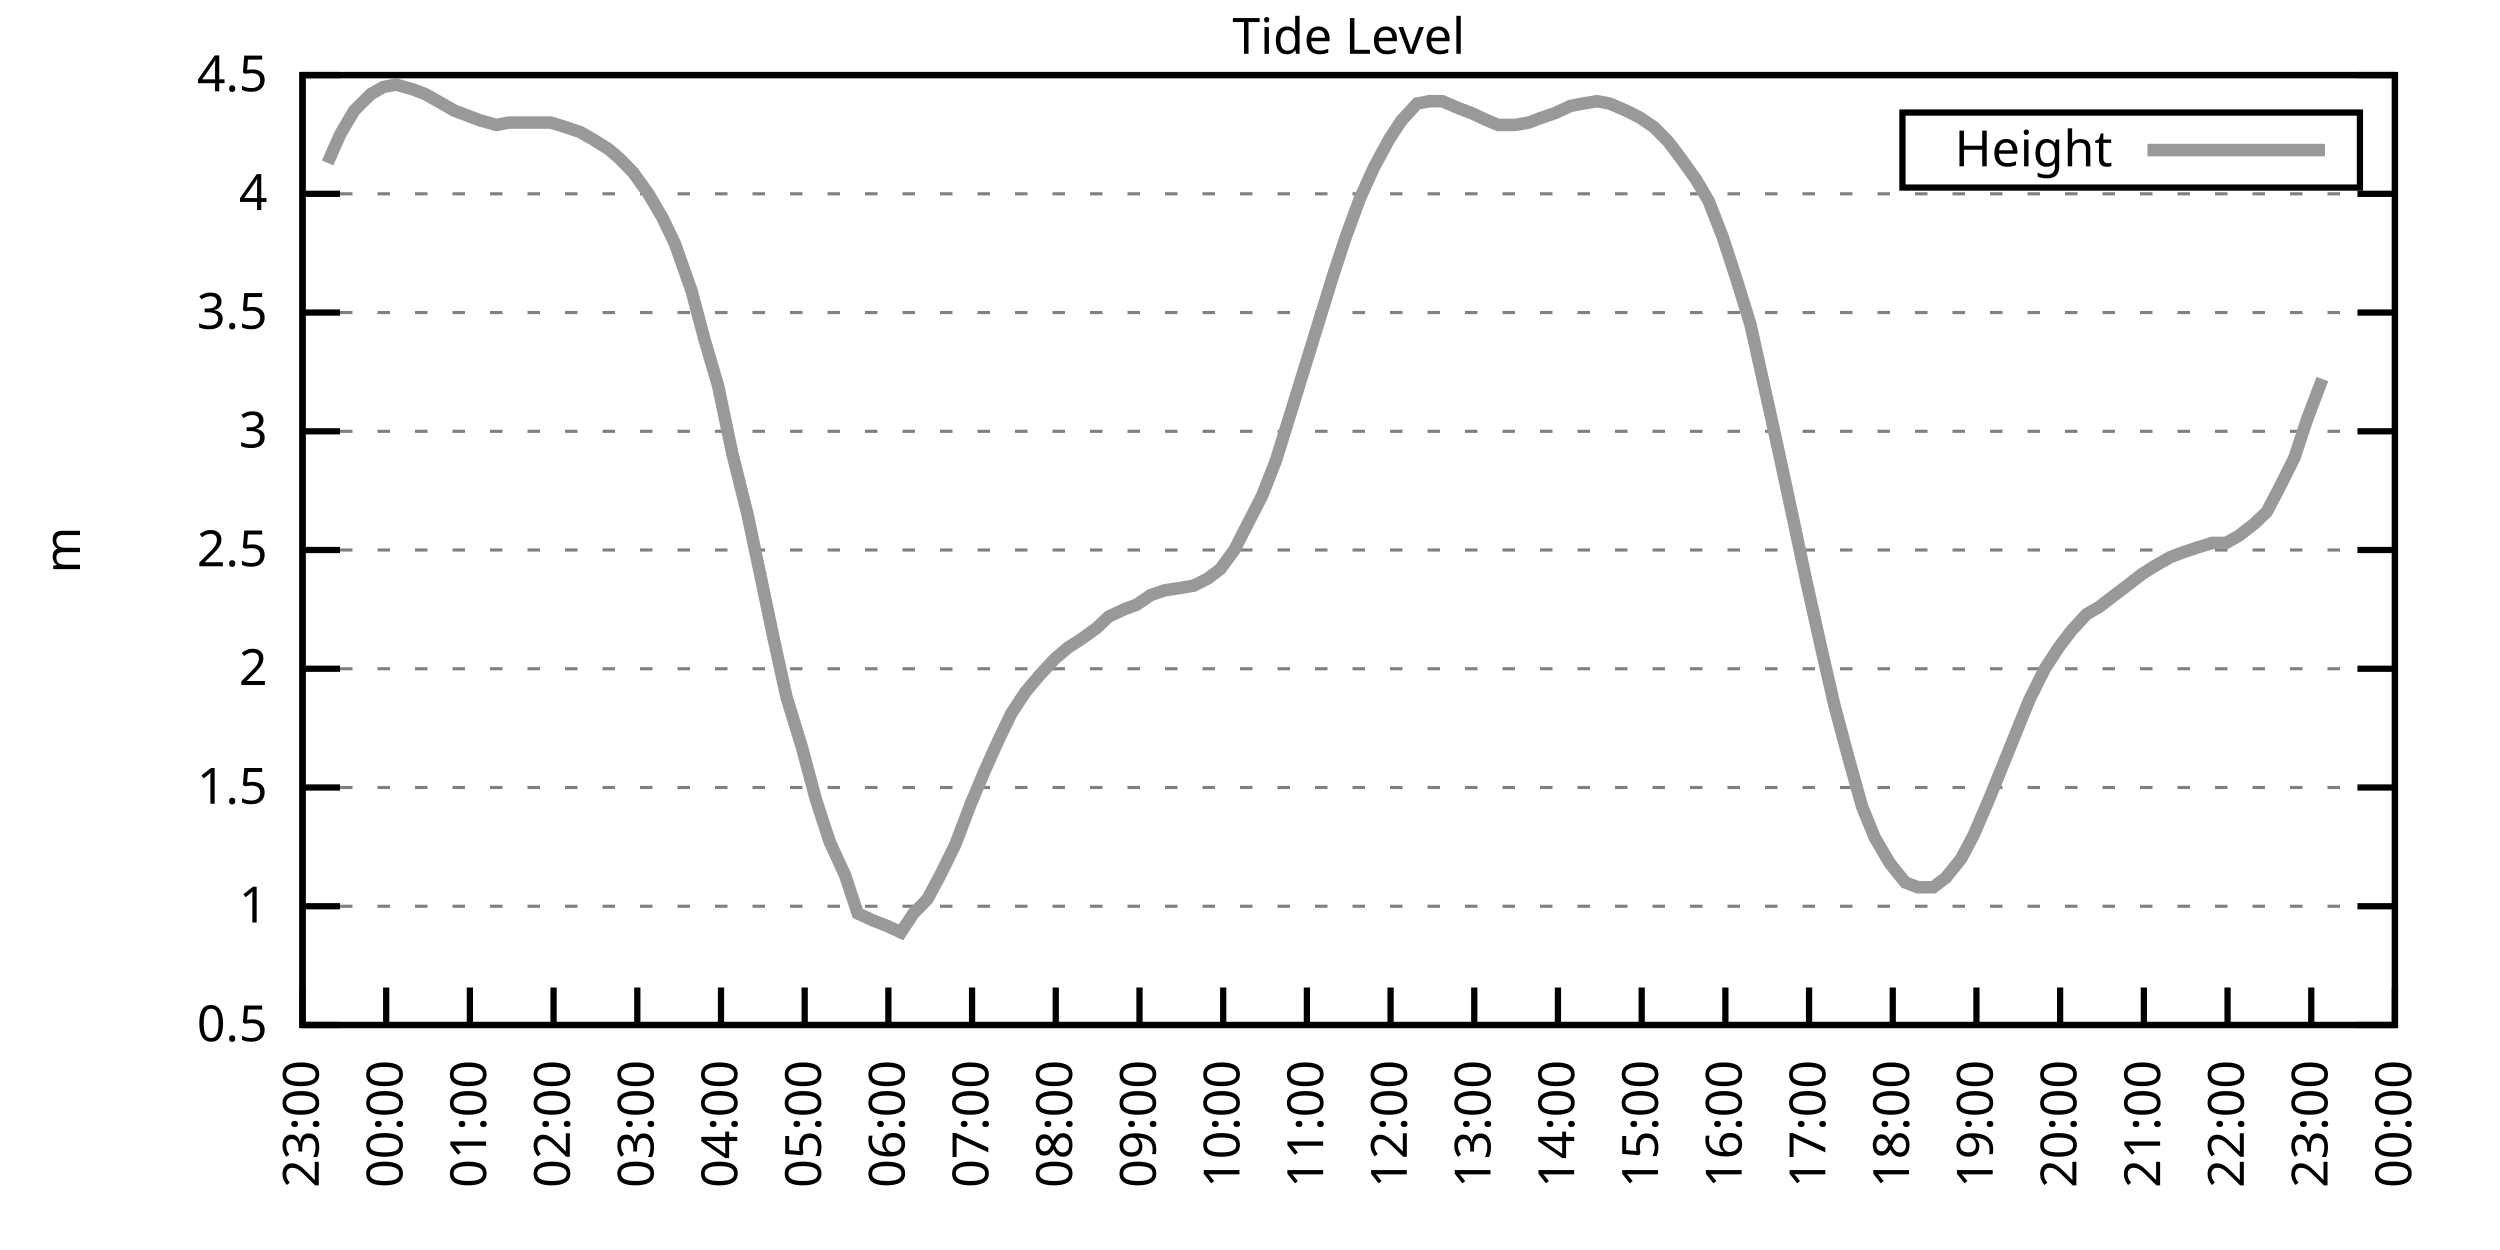
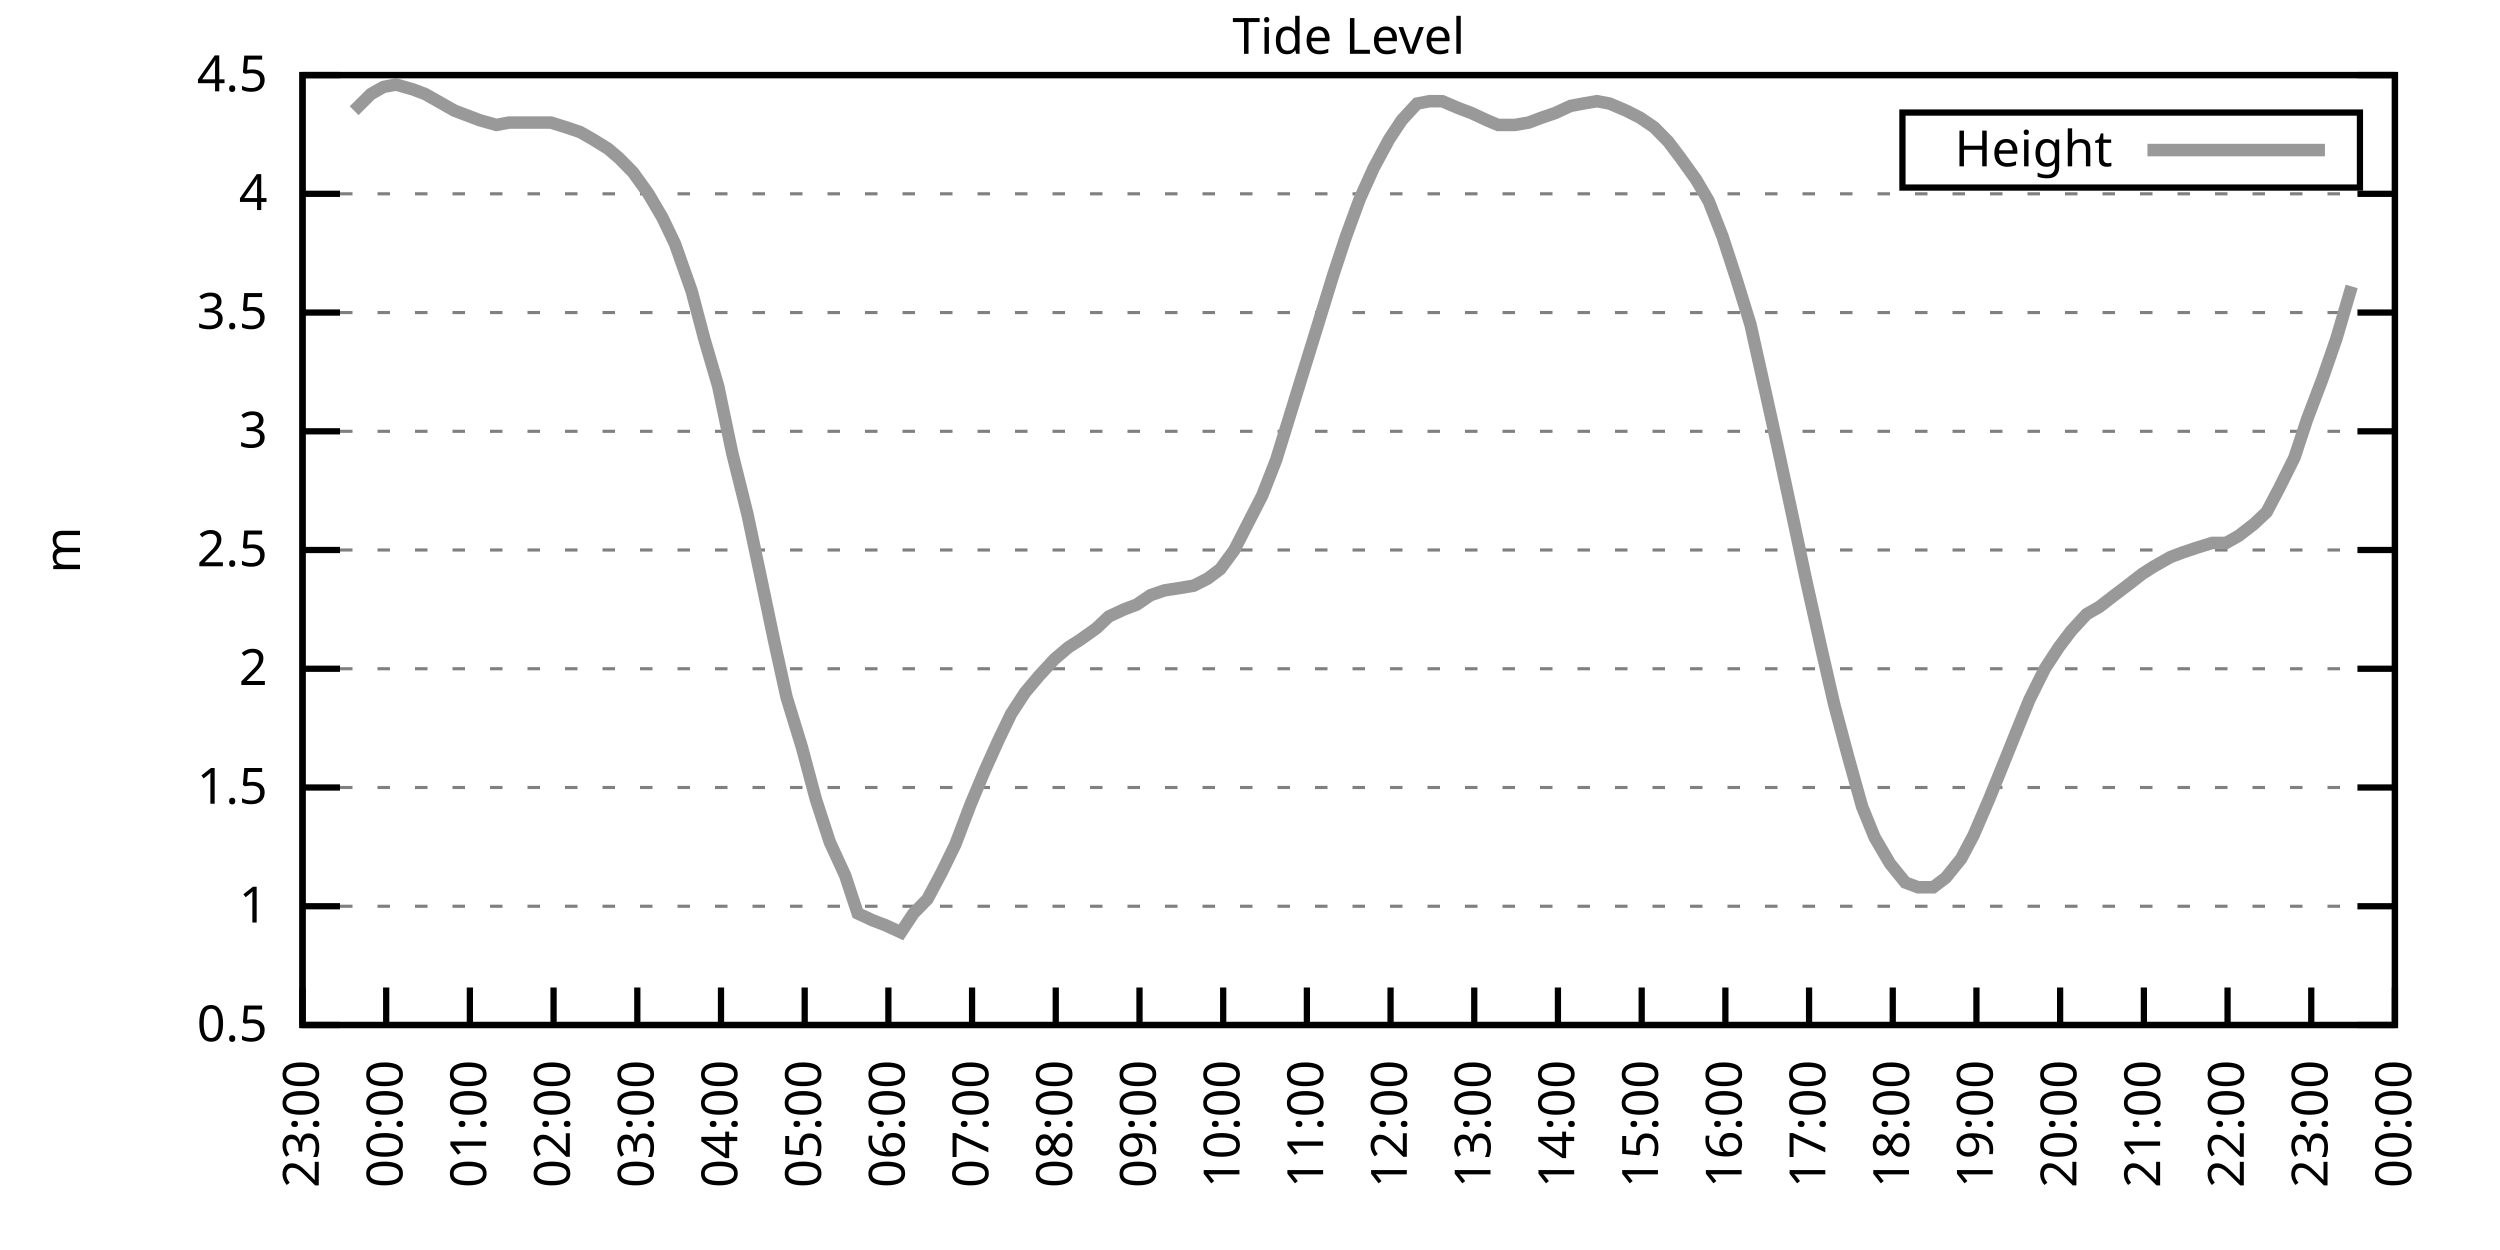
<svg xmlns="http://www.w3.org/2000/svg" xmlns:xlink="http://www.w3.org/1999/xlink" width="400" height="200" viewBox="0 0 400 200">
  <g id="gnuplot_canvas">
    <rect x="0" y="0" width="400" height="200" fill="none" />
    <defs>
      <circle id="gpDot" r="0.5" stroke-width="0.5" stroke="currentColor" />
      <path id="gpPt0" stroke-width="0.333" stroke="currentColor" d="M-1,0 h2 M0,-1 v2" />
      <path id="gpPt1" stroke-width="0.333" stroke="currentColor" d="M-1,-1 L1,1 M1,-1 L-1,1" />
      <path id="gpPt2" stroke-width="0.333" stroke="currentColor" d="M-1,0 L1,0 M0,-1 L0,1 M-1,-1 L1,1 M-1,1 L1,-1" />
      <rect id="gpPt3" stroke-width="0.333" stroke="currentColor" x="-1" y="-1" width="2" height="2" />
      <rect id="gpPt4" stroke-width="0.333" stroke="currentColor" fill="currentColor" x="-1" y="-1" width="2" height="2" />
      <circle id="gpPt5" stroke-width="0.333" stroke="currentColor" cx="0" cy="0" r="1" />
      <use xlink:href="#gpPt5" id="gpPt6" fill="currentColor" stroke="none" />
      <path id="gpPt7" stroke-width="0.333" stroke="currentColor" d="M0,-1.33 L-1.33,0.67 L1.33,0.67 z" />
      <use xlink:href="#gpPt7" id="gpPt8" fill="currentColor" stroke="none" />
      <use xlink:href="#gpPt7" id="gpPt9" stroke="currentColor" transform="rotate(180)" />
      <use xlink:href="#gpPt9" id="gpPt10" fill="currentColor" stroke="none" />
      <use xlink:href="#gpPt3" id="gpPt11" stroke="currentColor" transform="rotate(45)" />
      <use xlink:href="#gpPt11" id="gpPt12" fill="currentColor" stroke="none" />
      <path id="gpPt13" stroke-width="0.333" stroke="currentColor" d="M0,1.330 L1.265,0.411 L0.782,-1.067 L-0.782,-1.076 L-1.265,0.411 z" />
      <use xlink:href="#gpPt13" id="gpPt14" fill="currentColor" stroke="none" />
      <filter id="textbox" filterUnits="objectBoundingBox" x="0" y="0" height="1" width="1">
        <feFlood flood-color="white" flood-opacity="1" result="bgnd" />
        <feComposite in="SourceGraphic" in2="bgnd" operator="atop" />
      </filter>
      <filter id="greybox" filterUnits="objectBoundingBox" x="0" y="0" height="1" width="1">
        <feFlood flood-color="lightgrey" flood-opacity="1" result="grey" />
        <feComposite in="SourceGraphic" in2="grey" operator="atop" />
      </filter>
    </defs>
    <g fill="none" color="white" stroke="currentColor" stroke-width="1.00" stroke-linecap="butt" stroke-linejoin="miter">
</g>
    <g fill="none" color="black" stroke="currentColor" stroke-width="1.00" stroke-linecap="butt" stroke-linejoin="miter">
      <g stroke="none" shape-rendering="crispEdges">
        <polygon fill="rgb(255, 255, 255)" points="48.40,164.00 383.18,164.00 383.18,12.02 48.40,12.02 " />
      </g>
    </g>
    <g fill="none" color="black" stroke="currentColor" stroke-width="1.00" stroke-linecap="butt" stroke-linejoin="miter">
</g>
    <g fill="none" color="black" stroke="black" stroke-width="0.50" stroke-linecap="butt" stroke-linejoin="miter">
</g>
    <g fill="none" color="gray" stroke="currentColor" stroke-width="0.50" stroke-linecap="butt" stroke-linejoin="miter">
      <path stroke="gray" stroke-dasharray="2,4" class="gridline" d="M48.40,164.00 L383.19,164.00  " />
    </g>
    <g fill="none" color="gray" stroke="gray" stroke-width="1.00" stroke-linecap="butt" stroke-linejoin="miter">
</g>
    <g fill="none" color="black" stroke="currentColor" stroke-width="1.00" stroke-linecap="butt" stroke-linejoin="miter">
      <path stroke="black" d="M48.40,164.00 L54.40,164.00 M383.19,164.00 L377.19,164.00  " />
      <g transform="translate(42.80,166.60)" stroke="none" fill="black" font-family="Sans" font-size="8.00" text-anchor="end">
        <text>
          <tspan font-family="Sans"> 0.5</tspan>
        </text>
      </g>
    </g>
    <g fill="none" color="black" stroke="currentColor" stroke-width="1.00" stroke-linecap="butt" stroke-linejoin="miter">
</g>
    <g fill="none" color="black" stroke="black" stroke-width="0.50" stroke-linecap="butt" stroke-linejoin="miter">
</g>
    <g fill="none" color="gray" stroke="currentColor" stroke-width="0.50" stroke-linecap="butt" stroke-linejoin="miter">
      <path stroke="gray" stroke-dasharray="2,4" class="gridline" d="M48.40,145.00 L383.19,145.00  " />
    </g>
    <g fill="none" color="gray" stroke="gray" stroke-width="1.00" stroke-linecap="butt" stroke-linejoin="miter">
</g>
    <g fill="none" color="black" stroke="currentColor" stroke-width="1.00" stroke-linecap="butt" stroke-linejoin="miter">
      <path stroke="black" d="M48.40,145.00 L54.40,145.00 M383.19,145.00 L377.19,145.00  " />
      <g transform="translate(42.80,147.60)" stroke="none" fill="black" font-family="Sans" font-size="8.00" text-anchor="end">
        <text>
          <tspan font-family="Sans"> 1</tspan>
        </text>
      </g>
    </g>
    <g fill="none" color="black" stroke="currentColor" stroke-width="1.00" stroke-linecap="butt" stroke-linejoin="miter">
</g>
    <g fill="none" color="black" stroke="black" stroke-width="0.50" stroke-linecap="butt" stroke-linejoin="miter">
</g>
    <g fill="none" color="gray" stroke="currentColor" stroke-width="0.50" stroke-linecap="butt" stroke-linejoin="miter">
      <path stroke="gray" stroke-dasharray="2,4" class="gridline" d="M48.40,126.00 L383.19,126.00  " />
    </g>
    <g fill="none" color="gray" stroke="gray" stroke-width="1.00" stroke-linecap="butt" stroke-linejoin="miter">
</g>
    <g fill="none" color="black" stroke="currentColor" stroke-width="1.00" stroke-linecap="butt" stroke-linejoin="miter">
      <path stroke="black" d="M48.40,126.00 L54.40,126.00 M383.19,126.00 L377.19,126.00  " />
      <g transform="translate(42.80,128.60)" stroke="none" fill="black" font-family="Sans" font-size="8.00" text-anchor="end">
        <text>
          <tspan font-family="Sans"> 1.5</tspan>
        </text>
      </g>
    </g>
    <g fill="none" color="black" stroke="currentColor" stroke-width="1.00" stroke-linecap="butt" stroke-linejoin="miter">
</g>
    <g fill="none" color="black" stroke="black" stroke-width="0.50" stroke-linecap="butt" stroke-linejoin="miter">
</g>
    <g fill="none" color="gray" stroke="currentColor" stroke-width="0.50" stroke-linecap="butt" stroke-linejoin="miter">
      <path stroke="gray" stroke-dasharray="2,4" class="gridline" d="M48.40,107.00 L383.19,107.00  " />
    </g>
    <g fill="none" color="gray" stroke="gray" stroke-width="1.00" stroke-linecap="butt" stroke-linejoin="miter">
</g>
    <g fill="none" color="black" stroke="currentColor" stroke-width="1.00" stroke-linecap="butt" stroke-linejoin="miter">
      <path stroke="black" d="M48.40,107.00 L54.40,107.00 M383.19,107.00 L377.19,107.00  " />
      <g transform="translate(42.80,109.60)" stroke="none" fill="black" font-family="Sans" font-size="8.00" text-anchor="end">
        <text>
          <tspan font-family="Sans"> 2</tspan>
        </text>
      </g>
    </g>
    <g fill="none" color="black" stroke="currentColor" stroke-width="1.00" stroke-linecap="butt" stroke-linejoin="miter">
</g>
    <g fill="none" color="black" stroke="black" stroke-width="0.50" stroke-linecap="butt" stroke-linejoin="miter">
</g>
    <g fill="none" color="gray" stroke="currentColor" stroke-width="0.50" stroke-linecap="butt" stroke-linejoin="miter">
      <path stroke="gray" stroke-dasharray="2,4" class="gridline" d="M48.40,88.00 L383.19,88.00  " />
    </g>
    <g fill="none" color="gray" stroke="gray" stroke-width="1.00" stroke-linecap="butt" stroke-linejoin="miter">
</g>
    <g fill="none" color="black" stroke="currentColor" stroke-width="1.00" stroke-linecap="butt" stroke-linejoin="miter">
      <path stroke="black" d="M48.40,88.00 L54.40,88.00 M383.19,88.00 L377.19,88.00  " />
      <g transform="translate(42.80,90.60)" stroke="none" fill="black" font-family="Sans" font-size="8.00" text-anchor="end">
        <text>
          <tspan font-family="Sans"> 2.5</tspan>
        </text>
      </g>
    </g>
    <g fill="none" color="black" stroke="currentColor" stroke-width="1.00" stroke-linecap="butt" stroke-linejoin="miter">
</g>
    <g fill="none" color="black" stroke="black" stroke-width="0.50" stroke-linecap="butt" stroke-linejoin="miter">
</g>
    <g fill="none" color="gray" stroke="currentColor" stroke-width="0.50" stroke-linecap="butt" stroke-linejoin="miter">
      <path stroke="gray" stroke-dasharray="2,4" class="gridline" d="M48.40,69.01 L383.19,69.01  " />
    </g>
    <g fill="none" color="gray" stroke="gray" stroke-width="1.00" stroke-linecap="butt" stroke-linejoin="miter">
</g>
    <g fill="none" color="black" stroke="currentColor" stroke-width="1.00" stroke-linecap="butt" stroke-linejoin="miter">
      <path stroke="black" d="M48.40,69.01 L54.40,69.01 M383.19,69.01 L377.19,69.01  " />
      <g transform="translate(42.80,71.61)" stroke="none" fill="black" font-family="Sans" font-size="8.00" text-anchor="end">
        <text>
          <tspan font-family="Sans"> 3</tspan>
        </text>
      </g>
    </g>
    <g fill="none" color="black" stroke="currentColor" stroke-width="1.00" stroke-linecap="butt" stroke-linejoin="miter">
</g>
    <g fill="none" color="black" stroke="black" stroke-width="0.50" stroke-linecap="butt" stroke-linejoin="miter">
</g>
    <g fill="none" color="gray" stroke="currentColor" stroke-width="0.50" stroke-linecap="butt" stroke-linejoin="miter">
      <path stroke="gray" stroke-dasharray="2,4" class="gridline" d="M48.40,50.01 L383.19,50.01  " />
    </g>
    <g fill="none" color="gray" stroke="gray" stroke-width="1.00" stroke-linecap="butt" stroke-linejoin="miter">
</g>
    <g fill="none" color="black" stroke="currentColor" stroke-width="1.00" stroke-linecap="butt" stroke-linejoin="miter">
      <path stroke="black" d="M48.40,50.01 L54.40,50.01 M383.19,50.01 L377.19,50.01  " />
      <g transform="translate(42.80,52.61)" stroke="none" fill="black" font-family="Sans" font-size="8.00" text-anchor="end">
        <text>
          <tspan font-family="Sans"> 3.5</tspan>
        </text>
      </g>
    </g>
    <g fill="none" color="black" stroke="currentColor" stroke-width="1.00" stroke-linecap="butt" stroke-linejoin="miter">
</g>
    <g fill="none" color="black" stroke="black" stroke-width="0.50" stroke-linecap="butt" stroke-linejoin="miter">
</g>
    <g fill="none" color="gray" stroke="currentColor" stroke-width="0.50" stroke-linecap="butt" stroke-linejoin="miter">
      <path stroke="gray" stroke-dasharray="2,4" class="gridline" d="M48.40,31.01 L383.19,31.01  " />
    </g>
    <g fill="none" color="gray" stroke="gray" stroke-width="1.00" stroke-linecap="butt" stroke-linejoin="miter">
</g>
    <g fill="none" color="black" stroke="currentColor" stroke-width="1.00" stroke-linecap="butt" stroke-linejoin="miter">
      <path stroke="black" d="M48.40,31.01 L54.40,31.01 M383.19,31.01 L377.19,31.01  " />
      <g transform="translate(42.80,33.61)" stroke="none" fill="black" font-family="Sans" font-size="8.00" text-anchor="end">
        <text>
          <tspan font-family="Sans"> 4</tspan>
        </text>
      </g>
    </g>
    <g fill="none" color="black" stroke="currentColor" stroke-width="1.00" stroke-linecap="butt" stroke-linejoin="miter">
</g>
    <g fill="none" color="black" stroke="black" stroke-width="0.50" stroke-linecap="butt" stroke-linejoin="miter">
</g>
    <g fill="none" color="gray" stroke="currentColor" stroke-width="0.50" stroke-linecap="butt" stroke-linejoin="miter">
      <path stroke="gray" stroke-dasharray="2,4" class="gridline" d="M48.40,12.01 L383.19,12.01  " />
    </g>
    <g fill="none" color="gray" stroke="gray" stroke-width="1.00" stroke-linecap="butt" stroke-linejoin="miter">
</g>
    <g fill="none" color="black" stroke="currentColor" stroke-width="1.00" stroke-linecap="butt" stroke-linejoin="miter">
      <path stroke="black" d="M48.40,12.01 L54.40,12.01 M383.19,12.01 L377.19,12.01  " />
      <g transform="translate(42.80,14.61)" stroke="none" fill="black" font-family="Sans" font-size="8.00" text-anchor="end">
        <text>
          <tspan font-family="Sans"> 4.5</tspan>
        </text>
      </g>
    </g>
    <g fill="none" color="black" stroke="currentColor" stroke-width="1.00" stroke-linecap="butt" stroke-linejoin="miter">
      <path stroke="black" d="M48.40,164.00 L48.40,158.00  " />
      <g transform="translate(51.00,169.60) rotate(270.00)" stroke="none" fill="black" font-family="Sans" font-size="8.00" text-anchor="end">
        <text>
          <tspan font-family="Sans">23:00</tspan>
        </text>
      </g>
    </g>
    <g fill="none" color="black" stroke="currentColor" stroke-width="1.00" stroke-linecap="butt" stroke-linejoin="miter">
      <path stroke="black" d="M61.79,164.00 L61.79,158.00  " />
      <g transform="translate(64.39,169.60) rotate(270.00)" stroke="none" fill="black" font-family="Sans" font-size="8.00" text-anchor="end">
        <text>
          <tspan font-family="Sans">00:00</tspan>
        </text>
      </g>
    </g>
    <g fill="none" color="black" stroke="currentColor" stroke-width="1.00" stroke-linecap="butt" stroke-linejoin="miter">
      <path stroke="black" d="M75.18,164.00 L75.18,158.00  " />
      <g transform="translate(77.78,169.60) rotate(270.00)" stroke="none" fill="black" font-family="Sans" font-size="8.00" text-anchor="end">
        <text>
          <tspan font-family="Sans">01:00</tspan>
        </text>
      </g>
    </g>
    <g fill="none" color="black" stroke="currentColor" stroke-width="1.00" stroke-linecap="butt" stroke-linejoin="miter">
      <path stroke="black" d="M88.57,164.00 L88.57,158.00  " />
      <g transform="translate(91.17,169.60) rotate(270.00)" stroke="none" fill="black" font-family="Sans" font-size="8.00" text-anchor="end">
        <text>
          <tspan font-family="Sans">02:00</tspan>
        </text>
      </g>
    </g>
    <g fill="none" color="black" stroke="currentColor" stroke-width="1.00" stroke-linecap="butt" stroke-linejoin="miter">
      <path stroke="black" d="M101.97,164.00 L101.97,158.00  " />
      <g transform="translate(104.57,169.60) rotate(270.00)" stroke="none" fill="black" font-family="Sans" font-size="8.00" text-anchor="end">
        <text>
          <tspan font-family="Sans">03:00</tspan>
        </text>
      </g>
    </g>
    <g fill="none" color="black" stroke="currentColor" stroke-width="1.00" stroke-linecap="butt" stroke-linejoin="miter">
      <path stroke="black" d="M115.36,164.00 L115.36,158.00  " />
      <g transform="translate(117.96,169.60) rotate(270.00)" stroke="none" fill="black" font-family="Sans" font-size="8.00" text-anchor="end">
        <text>
          <tspan font-family="Sans">04:00</tspan>
        </text>
      </g>
    </g>
    <g fill="none" color="black" stroke="currentColor" stroke-width="1.00" stroke-linecap="butt" stroke-linejoin="miter">
      <path stroke="black" d="M128.75,164.00 L128.75,158.00  " />
      <g transform="translate(131.35,169.60) rotate(270.00)" stroke="none" fill="black" font-family="Sans" font-size="8.00" text-anchor="end">
        <text>
          <tspan font-family="Sans">05:00</tspan>
        </text>
      </g>
    </g>
    <g fill="none" color="black" stroke="currentColor" stroke-width="1.00" stroke-linecap="butt" stroke-linejoin="miter">
      <path stroke="black" d="M142.14,164.00 L142.14,158.00  " />
      <g transform="translate(144.74,169.60) rotate(270.00)" stroke="none" fill="black" font-family="Sans" font-size="8.00" text-anchor="end">
        <text>
          <tspan font-family="Sans">06:00</tspan>
        </text>
      </g>
    </g>
    <g fill="none" color="black" stroke="currentColor" stroke-width="1.00" stroke-linecap="butt" stroke-linejoin="miter">
      <path stroke="black" d="M155.53,164.00 L155.53,158.00  " />
      <g transform="translate(158.13,169.60) rotate(270.00)" stroke="none" fill="black" font-family="Sans" font-size="8.00" text-anchor="end">
        <text>
          <tspan font-family="Sans">07:00</tspan>
        </text>
      </g>
    </g>
    <g fill="none" color="black" stroke="currentColor" stroke-width="1.00" stroke-linecap="butt" stroke-linejoin="miter">
      <path stroke="black" d="M168.92,164.00 L168.92,158.00  " />
      <g transform="translate(171.52,169.60) rotate(270.00)" stroke="none" fill="black" font-family="Sans" font-size="8.00" text-anchor="end">
        <text>
          <tspan font-family="Sans">08:00</tspan>
        </text>
      </g>
    </g>
    <g fill="none" color="black" stroke="currentColor" stroke-width="1.00" stroke-linecap="butt" stroke-linejoin="miter">
      <path stroke="black" d="M182.32,164.00 L182.32,158.00  " />
      <g transform="translate(184.92,169.60) rotate(270.00)" stroke="none" fill="black" font-family="Sans" font-size="8.00" text-anchor="end">
        <text>
          <tspan font-family="Sans">09:00</tspan>
        </text>
      </g>
    </g>
    <g fill="none" color="black" stroke="currentColor" stroke-width="1.00" stroke-linecap="butt" stroke-linejoin="miter">
      <path stroke="black" d="M195.71,164.00 L195.71,158.00  " />
      <g transform="translate(198.31,169.60) rotate(270.00)" stroke="none" fill="black" font-family="Sans" font-size="8.00" text-anchor="end">
        <text>
          <tspan font-family="Sans">10:00</tspan>
        </text>
      </g>
    </g>
    <g fill="none" color="black" stroke="currentColor" stroke-width="1.00" stroke-linecap="butt" stroke-linejoin="miter">
      <path stroke="black" d="M209.10,164.00 L209.10,158.00  " />
      <g transform="translate(211.70,169.60) rotate(270.00)" stroke="none" fill="black" font-family="Sans" font-size="8.00" text-anchor="end">
        <text>
          <tspan font-family="Sans">11:00</tspan>
        </text>
      </g>
    </g>
    <g fill="none" color="black" stroke="currentColor" stroke-width="1.00" stroke-linecap="butt" stroke-linejoin="miter">
      <path stroke="black" d="M222.49,164.00 L222.49,158.00  " />
      <g transform="translate(225.09,169.60) rotate(270.00)" stroke="none" fill="black" font-family="Sans" font-size="8.00" text-anchor="end">
        <text>
          <tspan font-family="Sans">12:00</tspan>
        </text>
      </g>
    </g>
    <g fill="none" color="black" stroke="currentColor" stroke-width="1.00" stroke-linecap="butt" stroke-linejoin="miter">
      <path stroke="black" d="M235.88,164.00 L235.88,158.00  " />
      <g transform="translate(238.48,169.60) rotate(270.00)" stroke="none" fill="black" font-family="Sans" font-size="8.00" text-anchor="end">
        <text>
          <tspan font-family="Sans">13:00</tspan>
        </text>
      </g>
    </g>
    <g fill="none" color="black" stroke="currentColor" stroke-width="1.00" stroke-linecap="butt" stroke-linejoin="miter">
      <path stroke="black" d="M249.27,164.00 L249.27,158.00  " />
      <g transform="translate(251.87,169.60) rotate(270.00)" stroke="none" fill="black" font-family="Sans" font-size="8.00" text-anchor="end">
        <text>
          <tspan font-family="Sans">14:00</tspan>
        </text>
      </g>
    </g>
    <g fill="none" color="black" stroke="currentColor" stroke-width="1.00" stroke-linecap="butt" stroke-linejoin="miter">
      <path stroke="black" d="M262.67,164.00 L262.67,158.00  " />
      <g transform="translate(265.27,169.60) rotate(270.00)" stroke="none" fill="black" font-family="Sans" font-size="8.00" text-anchor="end">
        <text>
          <tspan font-family="Sans">15:00</tspan>
        </text>
      </g>
    </g>
    <g fill="none" color="black" stroke="currentColor" stroke-width="1.00" stroke-linecap="butt" stroke-linejoin="miter">
      <path stroke="black" d="M276.06,164.00 L276.06,158.00  " />
      <g transform="translate(278.66,169.60) rotate(270.00)" stroke="none" fill="black" font-family="Sans" font-size="8.00" text-anchor="end">
        <text>
          <tspan font-family="Sans">16:00</tspan>
        </text>
      </g>
    </g>
    <g fill="none" color="black" stroke="currentColor" stroke-width="1.00" stroke-linecap="butt" stroke-linejoin="miter">
      <path stroke="black" d="M289.45,164.00 L289.45,158.00  " />
      <g transform="translate(292.05,169.60) rotate(270.00)" stroke="none" fill="black" font-family="Sans" font-size="8.00" text-anchor="end">
        <text>
          <tspan font-family="Sans">17:00</tspan>
        </text>
      </g>
    </g>
    <g fill="none" color="black" stroke="currentColor" stroke-width="1.00" stroke-linecap="butt" stroke-linejoin="miter">
      <path stroke="black" d="M302.84,164.00 L302.84,158.00  " />
      <g transform="translate(305.44,169.60) rotate(270.00)" stroke="none" fill="black" font-family="Sans" font-size="8.00" text-anchor="end">
        <text>
          <tspan font-family="Sans">18:00</tspan>
        </text>
      </g>
    </g>
    <g fill="none" color="black" stroke="currentColor" stroke-width="1.00" stroke-linecap="butt" stroke-linejoin="miter">
      <path stroke="black" d="M316.23,164.00 L316.23,158.00  " />
      <g transform="translate(318.83,169.60) rotate(270.00)" stroke="none" fill="black" font-family="Sans" font-size="8.00" text-anchor="end">
        <text>
          <tspan font-family="Sans">19:00</tspan>
        </text>
      </g>
    </g>
    <g fill="none" color="black" stroke="currentColor" stroke-width="1.00" stroke-linecap="butt" stroke-linejoin="miter">
      <path stroke="black" d="M329.62,164.00 L329.62,158.00  " />
      <g transform="translate(332.22,169.60) rotate(270.00)" stroke="none" fill="black" font-family="Sans" font-size="8.00" text-anchor="end">
        <text>
          <tspan font-family="Sans">20:00</tspan>
        </text>
      </g>
    </g>
    <g fill="none" color="black" stroke="currentColor" stroke-width="1.00" stroke-linecap="butt" stroke-linejoin="miter">
      <path stroke="black" d="M343.02,164.00 L343.02,158.00  " />
      <g transform="translate(345.62,169.60) rotate(270.00)" stroke="none" fill="black" font-family="Sans" font-size="8.00" text-anchor="end">
        <text>
          <tspan font-family="Sans">21:00</tspan>
        </text>
      </g>
    </g>
    <g fill="none" color="black" stroke="currentColor" stroke-width="1.00" stroke-linecap="butt" stroke-linejoin="miter">
      <path stroke="black" d="M356.41,164.00 L356.41,158.00  " />
      <g transform="translate(359.01,169.60) rotate(270.00)" stroke="none" fill="black" font-family="Sans" font-size="8.00" text-anchor="end">
        <text>
          <tspan font-family="Sans">22:00</tspan>
        </text>
      </g>
    </g>
    <g fill="none" color="black" stroke="currentColor" stroke-width="1.00" stroke-linecap="butt" stroke-linejoin="miter">
      <path stroke="black" d="M369.80,164.00 L369.80,158.00  " />
      <g transform="translate(372.40,169.60) rotate(270.00)" stroke="none" fill="black" font-family="Sans" font-size="8.00" text-anchor="end">
        <text>
          <tspan font-family="Sans">23:00</tspan>
        </text>
      </g>
    </g>
    <g fill="none" color="black" stroke="currentColor" stroke-width="1.00" stroke-linecap="butt" stroke-linejoin="miter">
      <path stroke="black" d="M383.19,164.00 L383.19,158.00  " />
      <g transform="translate(385.79,169.60) rotate(270.00)" stroke="none" fill="black" font-family="Sans" font-size="8.00" text-anchor="end">
        <text>
          <tspan font-family="Sans">00:00</tspan>
        </text>
      </g>
    </g>
    <g fill="none" color="black" stroke="currentColor" stroke-width="1.00" stroke-linecap="butt" stroke-linejoin="miter">
</g>
    <g fill="none" color="black" stroke="currentColor" stroke-width="1.00" stroke-linecap="butt" stroke-linejoin="miter">
      <path stroke="black" d="M48.40,12.01 L48.40,164.00 L383.19,164.00 L383.19,12.01 L48.40,12.01 Z  " />
    </g>
    <g fill="none" color="black" stroke="currentColor" stroke-width="1.00" stroke-linecap="butt" stroke-linejoin="miter">
</g>
    <g fill="none" color="black" stroke="currentColor" stroke-width="1.00" stroke-linecap="butt" stroke-linejoin="miter">
      <path stroke="black" d="M304.39,30.01 L304.39,18.01 L377.59,18.01 L377.59,30.01 L304.39,30.01 Z  " />
    </g>
    <g id="Tide_level_plot_1">
      <g fill="none" color="white" stroke="black" stroke-width="2.00" stroke-linecap="butt" stroke-linejoin="miter">
</g>
      <g fill="none" color="black" stroke="currentColor" stroke-width="2.00" stroke-linecap="butt" stroke-linejoin="miter">
        <g transform="translate(337.99,26.61)" stroke="none" fill="black" font-family="Sans" font-size="8.00" text-anchor="end">
          <text>
            <tspan font-family="Sans">Height</tspan>
          </text>
        </g>
      </g>
      <g fill="none" color="black" stroke="currentColor" stroke-width="2.00" stroke-linecap="butt" stroke-linejoin="miter">
-         <path stroke="rgb(153, 153, 153)" d="M343.59,24.01 L371.99,24.01 M52.42,26.07 L54.43,21.51 L56.66,17.71 L59.34,15.05 L61.35,13.91 L63.35,13.53   L66.03,14.29 L68.04,15.05 L72.73,17.71 L74.74,18.47 L76.75,19.23 L79.42,19.99 L81.43,19.61 L83.66,19.61   L85.90,19.61 L88.13,19.61 L90.58,20.37 L92.82,21.13 L94.82,22.27 L97.28,23.79 L99.06,25.31 L101.30,27.59   L103.75,31.01 L105.98,34.81 L107.99,38.99 L110.67,46.59 L112.68,54.19 L114.91,61.79 L117.14,72.43 L119.60,82.31   L121.61,91.80 L123.84,102.44 L125.85,111.56 L128.30,119.54 L130.54,127.90 L132.77,134.74 L135.22,140.06 L137.23,146.14   L139.69,147.28 L141.69,148.04 L144.15,149.18 L146.16,146.14 L148.39,143.86 L150.62,139.68 L152.85,135.12 L155.31,128.66   L157.54,123.34 L159.77,118.40 L161.78,114.22 L164.01,110.80 L166.25,108.14 L168.70,105.48 L170.93,103.58 L172.72,102.44   L175.40,100.54 L177.41,98.64 L179.86,97.50 L181.87,96.74 L184.10,95.22 L186.33,94.46 L188.79,94.08 L191.02,93.70   L193.25,92.56 L195.26,91.04 L197.49,88.00 L201.96,79.27 L204.19,73.57 L208.65,59.13 L210.88,51.91 L213.34,43.93   L215.35,37.85 L217.58,31.77 L219.81,26.83 L222.27,22.27 L224.28,19.23 L226.73,16.57 L228.74,16.19 L230.75,16.19   L233.43,17.33 L235.44,18.09 L237.89,19.23 L239.68,19.99 L242.36,19.99 L244.59,19.61 L246.60,18.85 L248.83,18.09   L251.28,16.95 L253.29,16.57 L255.52,16.19 L257.53,16.57 L260.21,17.71 L262.44,18.85 L264.67,20.37 L266.91,22.65   L268.92,25.31 L271.37,28.73 L273.38,32.15 L275.61,37.85 L277.84,44.69 L280.07,51.91 L282.53,62.93 L284.54,72.05   L286.99,83.45 L289.00,92.94 L291.46,103.96 L293.47,112.70 L295.70,121.06 L297.93,129.04 L299.94,133.98 L302.39,138.16   L304.85,141.20 L306.86,141.96 L309.31,141.96 L311.32,140.44 L313.78,137.40 L315.79,133.60 L318.24,127.90 L320.25,122.96   L322.70,116.88 L324.71,111.94 L327.17,107.00 L329.40,103.58 L331.41,100.92 L333.86,98.26 L335.87,97.12 L338.33,95.22   L340.34,93.70 L342.79,91.80 L344.58,90.66 L347.26,89.14 L349.26,88.38 L351.50,87.63 L353.95,86.87 L356.18,86.87   L358.19,85.73 L360.65,83.83 L362.66,81.93 L364.66,78.13 L367.12,73.19 L369.13,67.11 L371.58,60.65  " />
+         <path stroke="rgb(153, 153, 153)" d="M343.59,24.01 L371.99,24.01 M56.66,17.71 L59.34,15.05 L61.35,13.91 L63.35,13.53 L66.03,14.29 L68.04,15.05   L72.73,17.71 L74.74,18.47 L76.75,19.23 L79.42,19.99 L81.43,19.61 L83.66,19.61 L85.90,19.61 L88.13,19.61   L90.58,20.37 L92.82,21.13 L94.82,22.27 L97.28,23.79 L99.06,25.31 L101.30,27.59 L103.75,31.01 L105.98,34.81   L107.99,38.99 L110.67,46.59 L112.68,54.19 L114.91,61.79 L117.14,72.43 L119.60,82.31 L121.61,91.80 L123.84,102.44   L125.85,111.56 L128.30,119.54 L130.54,127.90 L132.77,134.74 L135.22,140.06 L137.23,146.14 L139.69,147.28 L141.69,148.04   L144.15,149.18 L146.16,146.14 L148.39,143.86 L150.62,139.68 L152.85,135.12 L155.31,128.66 L157.54,123.34 L159.77,118.40   L161.78,114.22 L164.01,110.80 L166.25,108.14 L168.70,105.48 L170.93,103.58 L172.72,102.44 L175.40,100.54 L177.41,98.64   L179.86,97.50 L181.87,96.74 L184.10,95.22 L186.33,94.46 L188.79,94.08 L191.02,93.70 L193.25,92.56 L195.26,91.04   L197.49,88.00 L201.96,79.27 L204.19,73.57 L208.65,59.13 L210.88,51.91 L213.34,43.93 L215.35,37.85 L217.58,31.77   L219.81,26.83 L222.27,22.27 L224.28,19.23 L226.73,16.57 L228.74,16.19 L230.75,16.19 L233.43,17.33 L235.44,18.09   L237.89,19.23 L239.68,19.99 L242.36,19.99 L244.59,19.61 L246.60,18.85 L248.83,18.09 L251.28,16.95 L253.29,16.57   L255.52,16.19 L257.53,16.57 L260.21,17.71 L262.44,18.85 L264.67,20.37 L266.91,22.65 L268.92,25.31 L271.37,28.73   L273.38,32.15 L275.61,37.85 L277.84,44.69 L280.07,51.91 L282.53,62.93 L284.54,72.05 L286.99,83.45 L289.00,92.94   L291.46,103.96 L293.47,112.70 L295.70,121.06 L297.93,129.04 L299.94,133.98 L302.39,138.16 L304.85,141.20 L306.86,141.96   L309.31,141.96 L311.32,140.44 L313.78,137.40 L315.79,133.60 L318.24,127.90 L320.25,122.96 L322.70,116.88 L324.71,111.94   L327.17,107.00 L329.40,103.58 L331.41,100.92 L333.86,98.26 L335.87,97.12 L338.33,95.22 L340.34,93.70 L342.79,91.80   L344.58,90.66 L347.26,89.14 L349.26,88.38 L351.50,87.63 L353.95,86.87 L356.18,86.87 L358.19,85.73 L360.65,83.83   L362.66,81.93 L364.66,78.13 L367.12,73.19 L369.13,67.11 L371.58,60.65 L373.82,54.19 L376.27,45.83  " />
      </g>
    </g>
    <g fill="none" color="black" stroke="currentColor" stroke-width="2.00" stroke-linecap="butt" stroke-linejoin="miter">
</g>
    <g fill="none" color="black" stroke="black" stroke-width="1.00" stroke-linecap="butt" stroke-linejoin="miter">
</g>
    <g fill="none" color="black" stroke="currentColor" stroke-width="1.00" stroke-linecap="butt" stroke-linejoin="miter">
      <path stroke="black" d="M48.40,12.01 L48.40,164.00 L383.19,164.00 L383.19,12.01 L48.40,12.01 Z  " />
      <g transform="translate(12.80,88.01) rotate(270.00)" stroke="none" fill="black" font-family="Sans" font-size="8.00" text-anchor="middle">
        <text>
          <tspan font-family="Sans">m</tspan>
        </text>
      </g>
    </g>
    <g fill="none" color="black" stroke="currentColor" stroke-width="1.00" stroke-linecap="butt" stroke-linejoin="miter">
</g>
    <g fill="none" color="black" stroke="currentColor" stroke-width="1.00" stroke-linecap="butt" stroke-linejoin="miter">
      <g transform="translate(215.79,8.61)" stroke="none" fill="black" font-family="Sans" font-size="8.00" text-anchor="middle">
        <text>
          <tspan font-family="Sans">Tide Level</tspan>
        </text>
      </g>
    </g>
    <g fill="none" color="black" stroke="currentColor" stroke-width="1.00" stroke-linecap="butt" stroke-linejoin="miter">
</g>
  </g>
</svg>
